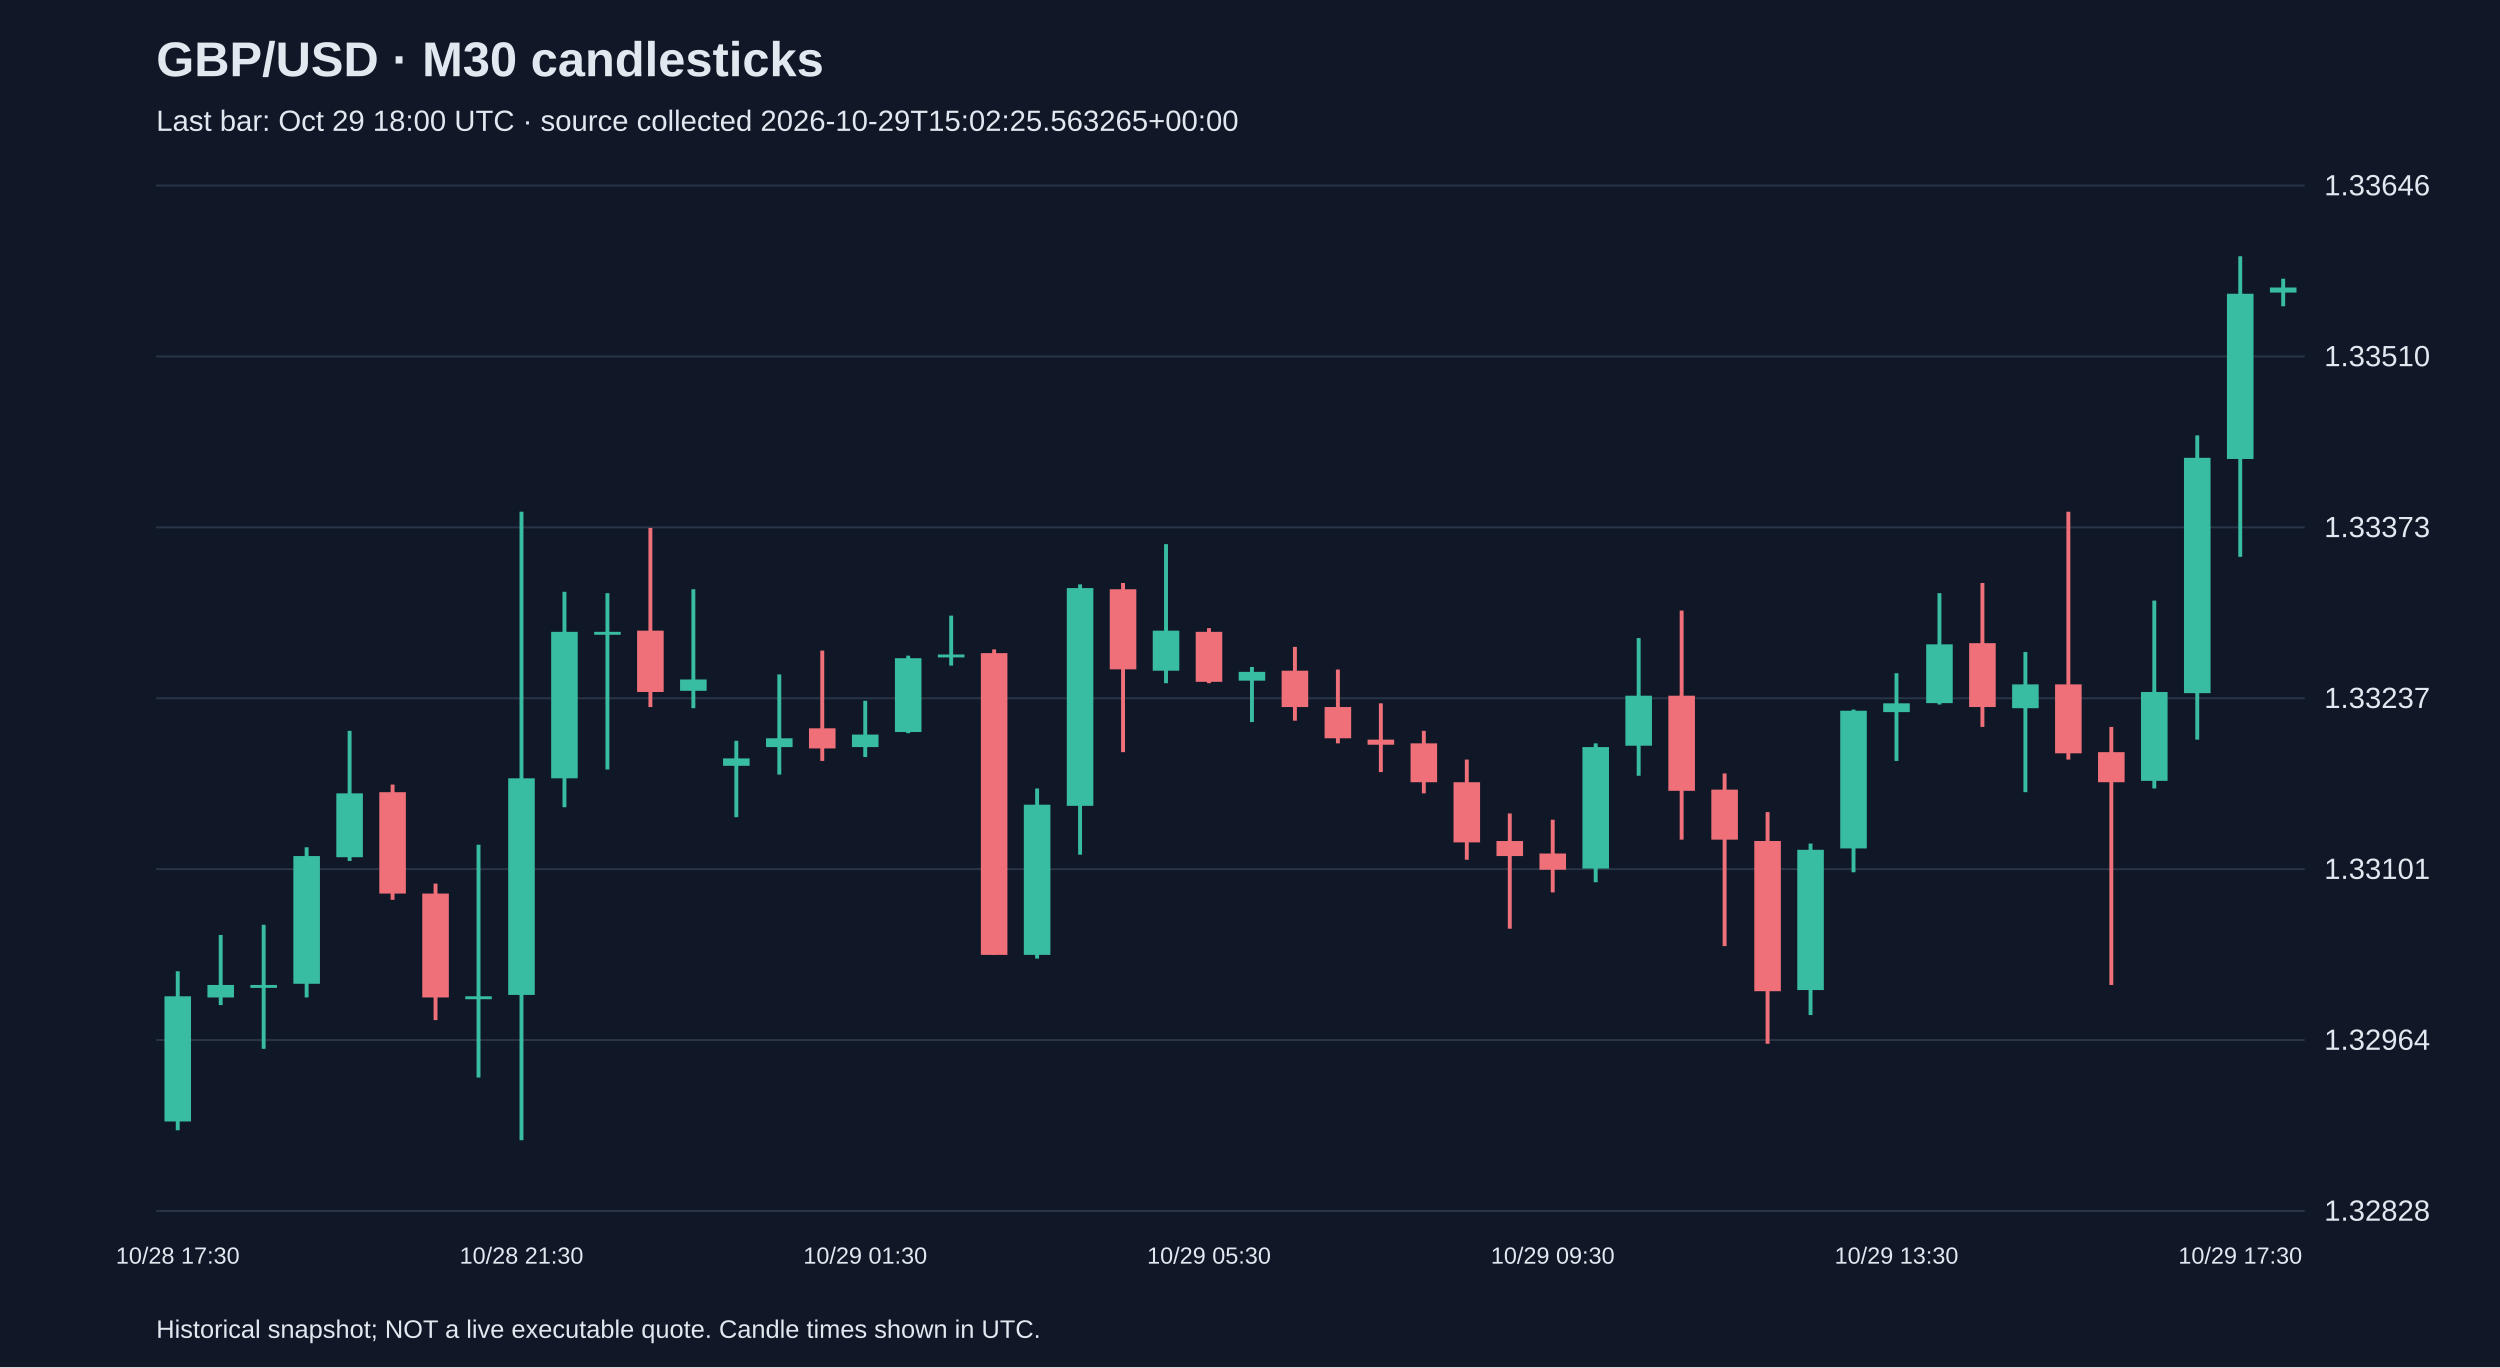
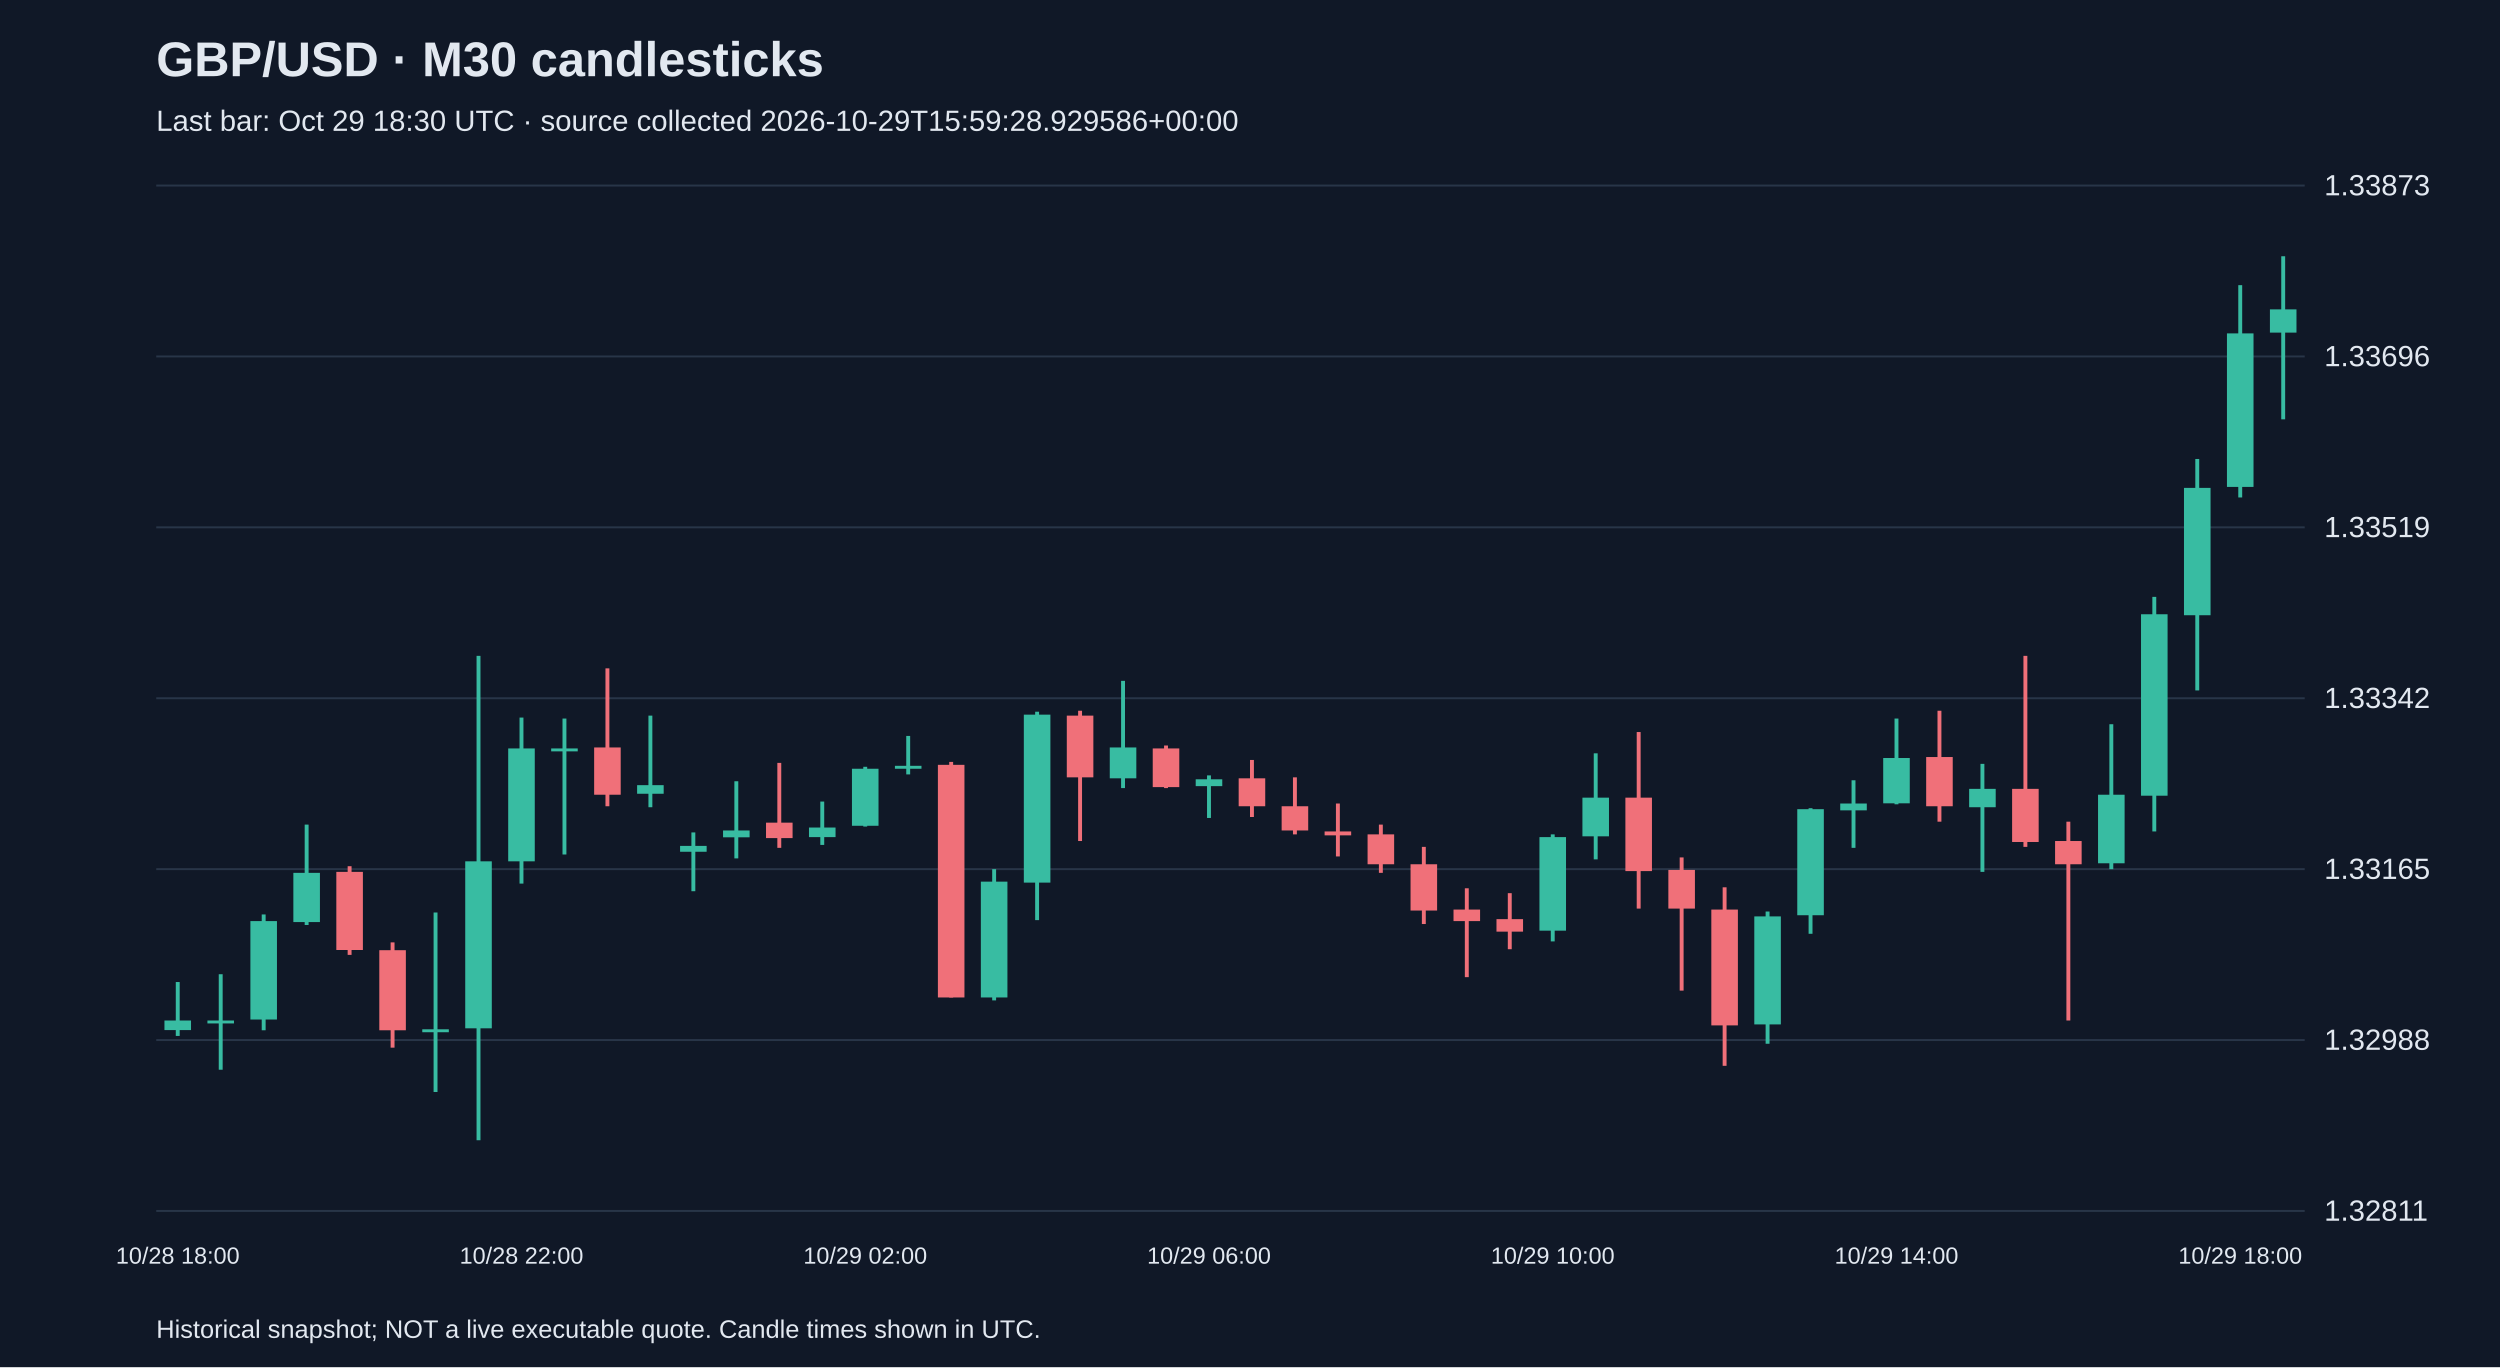
<svg xmlns="http://www.w3.org/2000/svg" viewBox="0 0 1280 700">
  <rect width="100%" height="100%" fill="#101827" />
  <style>text{font-family:Arial,sans-serif;fill:#e2e8f0}</style>
  <text x="80" y="39" font-size="25" font-weight="bold">GBP/USD · M30 candlesticks</text>
-   <text x="80" y="67" font-size="15" fill="#a6b1c5">Last bar: Oct 29 18:00 UTC · source collected 2026-10-29T15:02:25.563265+00:00</text>
+   <text x="80" y="67" font-size="15" fill="#a6b1c5">Last bar: Oct 29 18:30 UTC · source collected 2026-10-29T15:59:28.929586+00:00</text>
  <line x1="80" y1="620.0" x2="1180" y2="620.0" stroke="#283548" />
-   <text x="1190" y="625.0" font-size="15">1.32828</text>
+   <text x="1190" y="625.0" font-size="15">1.32811</text>
  <line x1="80" y1="532.5" x2="1180" y2="532.5" stroke="#283548" />
-   <text x="1190" y="537.5" font-size="15">1.32964</text>
+   <text x="1190" y="537.5" font-size="15">1.32988</text>
  <line x1="80" y1="445.0" x2="1180" y2="445.0" stroke="#283548" />
-   <text x="1190" y="450.0" font-size="15">1.33101</text>
+   <text x="1190" y="450.0" font-size="15">1.33165</text>
  <line x1="80" y1="357.5" x2="1180" y2="357.5" stroke="#283548" />
-   <text x="1190" y="362.5" font-size="15">1.33237</text>
+   <text x="1190" y="362.5" font-size="15">1.33342</text>
  <line x1="80" y1="270.0" x2="1180" y2="270.0" stroke="#283548" />
-   <text x="1190" y="275.0" font-size="15">1.33373</text>
+   <text x="1190" y="275.0" font-size="15">1.33519</text>
  <line x1="80" y1="182.5" x2="1180" y2="182.5" stroke="#283548" />
-   <text x="1190" y="187.5" font-size="15">1.33510</text>
+   <text x="1190" y="187.5" font-size="15">1.33696</text>
  <line x1="80" y1="95.0" x2="1180" y2="95.0" stroke="#283548" />
-   <text x="1190" y="100.0" font-size="15">1.33646</text>
-   <line x1="91.0" y1="497.3" x2="91.0" y2="578.7" stroke="#38bca2" stroke-width="2" />
-   <rect x="84.2" y="510.1" width="13.6" height="64.1" fill="#38bca2" />
-   <text x="91.0" y="647" text-anchor="middle" font-size="12">10/28 17:30</text>
-   <line x1="113.0" y1="478.7" x2="113.0" y2="514.6" stroke="#38bca2" stroke-width="2" />
-   <rect x="106.2" y="504.3" width="13.6" height="6.4" fill="#38bca2" />
-   <line x1="135.0" y1="473.5" x2="135.0" y2="537.0" stroke="#38bca2" stroke-width="2" />
-   <rect x="128.2" y="504.3" width="13.6" height="1.5" fill="#38bca2" />
-   <line x1="157.0" y1="433.8" x2="157.0" y2="510.7" stroke="#38bca2" stroke-width="2" />
-   <rect x="150.2" y="438.3" width="13.6" height="65.4" fill="#38bca2" />
-   <line x1="179.0" y1="374.2" x2="179.0" y2="440.8" stroke="#38bca2" stroke-width="2" />
-   <rect x="172.2" y="406.2" width="13.6" height="32.7" fill="#38bca2" />
-   <line x1="201.0" y1="401.7" x2="201.0" y2="460.7" stroke="#f07079" stroke-width="2" />
-   <rect x="194.2" y="405.6" width="13.6" height="51.9" fill="#f07079" />
-   <line x1="223.0" y1="452.4" x2="223.0" y2="522.3" stroke="#f07079" stroke-width="2" />
-   <rect x="216.2" y="457.5" width="13.6" height="53.2" fill="#f07079" />
-   <line x1="245.0" y1="432.5" x2="245.0" y2="551.7" stroke="#38bca2" stroke-width="2" />
-   <rect x="238.2" y="510.1" width="13.6" height="1.5" fill="#38bca2" />
-   <line x1="267.0" y1="262.0" x2="267.0" y2="583.8" stroke="#38bca2" stroke-width="2" />
-   <rect x="260.2" y="398.5" width="13.6" height="110.9" fill="#38bca2" />
-   <text x="267.0" y="647" text-anchor="middle" font-size="12">10/28 21:30</text>
-   <line x1="289.0" y1="303.0" x2="289.0" y2="413.3" stroke="#38bca2" stroke-width="2" />
-   <rect x="282.2" y="323.5" width="13.6" height="75.0" fill="#38bca2" />
-   <line x1="311.0" y1="303.7" x2="311.0" y2="394.0" stroke="#38bca2" stroke-width="2" />
-   <rect x="304.2" y="323.5" width="13.6" height="1.5" fill="#38bca2" />
-   <line x1="333.0" y1="270.3" x2="333.0" y2="362.0" stroke="#f07079" stroke-width="2" />
-   <rect x="326.2" y="322.9" width="13.6" height="31.4" fill="#f07079" />
-   <line x1="355.0" y1="301.7" x2="355.0" y2="362.6" stroke="#38bca2" stroke-width="2" />
-   <rect x="348.2" y="347.9" width="13.6" height="5.8" fill="#38bca2" />
-   <line x1="377.0" y1="379.3" x2="377.0" y2="418.4" stroke="#38bca2" stroke-width="2" />
-   <rect x="370.2" y="388.3" width="13.6" height="3.8" fill="#38bca2" />
-   <line x1="399.0" y1="345.3" x2="399.0" y2="396.6" stroke="#38bca2" stroke-width="2" />
-   <rect x="392.2" y="378.0" width="13.6" height="4.5" fill="#38bca2" />
-   <line x1="421.0" y1="333.1" x2="421.0" y2="389.6" stroke="#f07079" stroke-width="2" />
-   <rect x="414.2" y="372.9" width="13.6" height="10.3" fill="#f07079" />
-   <line x1="443.0" y1="358.8" x2="443.0" y2="387.6" stroke="#38bca2" stroke-width="2" />
-   <rect x="436.2" y="376.1" width="13.6" height="6.4" fill="#38bca2" />
-   <text x="443.0" y="647" text-anchor="middle" font-size="12">10/29 01:30</text>
-   <line x1="465.0" y1="335.7" x2="465.0" y2="375.4" stroke="#38bca2" stroke-width="2" />
-   <rect x="458.2" y="337.0" width="13.6" height="37.8" fill="#38bca2" />
-   <line x1="487.0" y1="315.2" x2="487.0" y2="340.8" stroke="#38bca2" stroke-width="2" />
-   <rect x="480.2" y="335.1" width="13.6" height="1.5" fill="#38bca2" />
-   <line x1="509.0" y1="332.5" x2="509.0" y2="488.9" stroke="#f07079" stroke-width="2" />
-   <rect x="502.2" y="334.4" width="13.6" height="154.5" fill="#f07079" />
-   <line x1="531.0" y1="403.7" x2="531.0" y2="490.8" stroke="#38bca2" stroke-width="2" />
-   <rect x="524.2" y="412.0" width="13.6" height="76.9" fill="#38bca2" />
-   <line x1="553.0" y1="299.2" x2="553.0" y2="437.6" stroke="#38bca2" stroke-width="2" />
-   <rect x="546.2" y="301.1" width="13.6" height="111.5" fill="#38bca2" />
-   <line x1="575.0" y1="298.5" x2="575.0" y2="385.1" stroke="#f07079" stroke-width="2" />
-   <rect x="568.2" y="301.7" width="13.6" height="41.0" fill="#f07079" />
-   <line x1="597.0" y1="278.6" x2="597.0" y2="349.8" stroke="#38bca2" stroke-width="2" />
-   <rect x="590.2" y="322.9" width="13.6" height="20.5" fill="#38bca2" />
-   <line x1="619.0" y1="321.6" x2="619.0" y2="349.8" stroke="#f07079" stroke-width="2" />
-   <rect x="612.2" y="323.5" width="13.6" height="25.6" fill="#f07079" />
-   <text x="619.0" y="647" text-anchor="middle" font-size="12">10/29 05:30</text>
-   <line x1="641.0" y1="341.5" x2="641.0" y2="369.7" stroke="#38bca2" stroke-width="2" />
-   <rect x="634.2" y="344.0" width="13.6" height="4.5" fill="#38bca2" />
-   <line x1="663.0" y1="331.2" x2="663.0" y2="369.0" stroke="#f07079" stroke-width="2" />
-   <rect x="656.2" y="343.4" width="13.6" height="18.6" fill="#f07079" />
-   <line x1="685.0" y1="342.8" x2="685.0" y2="380.6" stroke="#f07079" stroke-width="2" />
-   <rect x="678.2" y="362.0" width="13.6" height="16.0" fill="#f07079" />
-   <line x1="707.0" y1="360.1" x2="707.0" y2="395.3" stroke="#f07079" stroke-width="2" />
-   <rect x="700.2" y="378.7" width="13.6" height="2.6" fill="#f07079" />
-   <line x1="729.0" y1="374.2" x2="729.0" y2="406.2" stroke="#f07079" stroke-width="2" />
-   <rect x="722.2" y="380.6" width="13.6" height="19.9" fill="#f07079" />
-   <line x1="751.0" y1="388.9" x2="751.0" y2="440.2" stroke="#f07079" stroke-width="2" />
-   <rect x="744.2" y="400.5" width="13.6" height="30.8" fill="#f07079" />
-   <line x1="773.0" y1="416.5" x2="773.0" y2="475.5" stroke="#f07079" stroke-width="2" />
-   <rect x="766.2" y="430.6" width="13.6" height="7.7" fill="#f07079" />
-   <line x1="795.0" y1="419.7" x2="795.0" y2="456.9" stroke="#f07079" stroke-width="2" />
-   <rect x="788.2" y="437.0" width="13.6" height="8.3" fill="#f07079" />
-   <text x="795.0" y="647" text-anchor="middle" font-size="12">10/29 09:30</text>
-   <line x1="817.0" y1="380.6" x2="817.0" y2="451.7" stroke="#38bca2" stroke-width="2" />
-   <rect x="810.2" y="382.5" width="13.6" height="62.2" fill="#38bca2" />
-   <line x1="839.0" y1="326.7" x2="839.0" y2="397.2" stroke="#38bca2" stroke-width="2" />
-   <rect x="832.2" y="356.2" width="13.6" height="25.6" fill="#38bca2" />
-   <line x1="861.0" y1="312.6" x2="861.0" y2="429.9" stroke="#f07079" stroke-width="2" />
-   <rect x="854.2" y="356.2" width="13.6" height="48.7" fill="#f07079" />
-   <line x1="883.0" y1="396.0" x2="883.0" y2="484.4" stroke="#f07079" stroke-width="2" />
-   <rect x="876.2" y="404.3" width="13.6" height="25.6" fill="#f07079" />
-   <line x1="905.0" y1="415.8" x2="905.0" y2="534.4" stroke="#f07079" stroke-width="2" />
-   <rect x="898.2" y="430.6" width="13.6" height="76.9" fill="#f07079" />
-   <line x1="927.0" y1="431.9" x2="927.0" y2="519.7" stroke="#38bca2" stroke-width="2" />
-   <rect x="920.2" y="435.1" width="13.6" height="71.8" fill="#38bca2" />
-   <line x1="949.0" y1="363.3" x2="949.0" y2="446.6" stroke="#38bca2" stroke-width="2" />
-   <rect x="942.2" y="363.9" width="13.6" height="70.5" fill="#38bca2" />
-   <line x1="971.0" y1="344.7" x2="971.0" y2="389.6" stroke="#38bca2" stroke-width="2" />
-   <rect x="964.2" y="360.1" width="13.6" height="4.5" fill="#38bca2" />
-   <text x="971.0" y="647" text-anchor="middle" font-size="12">10/29 13:30</text>
-   <line x1="993.0" y1="303.7" x2="993.0" y2="360.7" stroke="#38bca2" stroke-width="2" />
-   <rect x="986.2" y="329.9" width="13.6" height="30.1" fill="#38bca2" />
-   <line x1="1015.0" y1="298.5" x2="1015.0" y2="372.2" stroke="#f07079" stroke-width="2" />
-   <rect x="1008.2" y="329.3" width="13.6" height="32.7" fill="#f07079" />
-   <line x1="1037.0" y1="333.8" x2="1037.0" y2="405.6" stroke="#38bca2" stroke-width="2" />
-   <rect x="1030.2" y="350.4" width="13.6" height="12.2" fill="#38bca2" />
-   <line x1="1059.0" y1="262.0" x2="1059.0" y2="388.9" stroke="#f07079" stroke-width="2" />
-   <rect x="1052.2" y="350.4" width="13.6" height="35.3" fill="#f07079" />
-   <line x1="1081.0" y1="372.2" x2="1081.0" y2="504.3" stroke="#f07079" stroke-width="2" />
-   <rect x="1074.2" y="385.1" width="13.6" height="15.4" fill="#f07079" />
-   <line x1="1103.0" y1="307.5" x2="1103.0" y2="403.7" stroke="#38bca2" stroke-width="2" />
-   <rect x="1096.2" y="354.3" width="13.6" height="45.5" fill="#38bca2" />
-   <line x1="1125.0" y1="222.9" x2="1125.0" y2="378.7" stroke="#38bca2" stroke-width="2" />
-   <rect x="1118.2" y="234.4" width="13.6" height="120.5" fill="#38bca2" />
-   <line x1="1147.0" y1="131.2" x2="1147.0" y2="285.1" stroke="#38bca2" stroke-width="2" />
-   <rect x="1140.2" y="150.4" width="13.6" height="84.6" fill="#38bca2" />
-   <text x="1147.0" y="647" text-anchor="middle" font-size="12">10/29 17:30</text>
-   <line x1="1169.0" y1="142.7" x2="1169.0" y2="156.8" stroke="#38bca2" stroke-width="2" />
-   <rect x="1162.2" y="147.2" width="13.6" height="2.6" fill="#38bca2" />
+   <text x="1190" y="100.0" font-size="15">1.33873</text>
+   <line x1="91.0" y1="502.8" x2="91.0" y2="530.4" stroke="#38bca2" stroke-width="2" />
+   <rect x="84.2" y="522.5" width="13.6" height="4.9" fill="#38bca2" />
+   <text x="91.0" y="647" text-anchor="middle" font-size="12">10/28 18:00</text>
+   <line x1="113.0" y1="498.8" x2="113.0" y2="547.7" stroke="#38bca2" stroke-width="2" />
+   <rect x="106.2" y="522.5" width="13.6" height="1.5" fill="#38bca2" />
+   <line x1="135.0" y1="468.2" x2="135.0" y2="527.5" stroke="#38bca2" stroke-width="2" />
+   <rect x="128.2" y="471.6" width="13.6" height="50.4" fill="#38bca2" />
+   <line x1="157.0" y1="422.2" x2="157.0" y2="473.6" stroke="#38bca2" stroke-width="2" />
+   <rect x="150.2" y="446.9" width="13.6" height="25.2" fill="#38bca2" />
+   <line x1="179.0" y1="443.5" x2="179.0" y2="488.9" stroke="#f07079" stroke-width="2" />
+   <rect x="172.2" y="446.4" width="13.6" height="40.0" fill="#f07079" />
+   <line x1="201.0" y1="482.5" x2="201.0" y2="536.4" stroke="#f07079" stroke-width="2" />
+   <rect x="194.2" y="486.5" width="13.6" height="41.0" fill="#f07079" />
+   <line x1="223.0" y1="467.2" x2="223.0" y2="559.1" stroke="#38bca2" stroke-width="2" />
+   <rect x="216.2" y="527.0" width="13.6" height="1.5" fill="#38bca2" />
+   <line x1="245.0" y1="335.8" x2="245.0" y2="583.8" stroke="#38bca2" stroke-width="2" />
+   <rect x="238.2" y="441.0" width="13.6" height="85.5" fill="#38bca2" />
+   <line x1="267.0" y1="367.4" x2="267.0" y2="452.4" stroke="#38bca2" stroke-width="2" />
+   <rect x="260.2" y="383.2" width="13.6" height="57.8" fill="#38bca2" />
+   <text x="267.0" y="647" text-anchor="middle" font-size="12">10/28 22:00</text>
+   <line x1="289.0" y1="367.9" x2="289.0" y2="437.5" stroke="#38bca2" stroke-width="2" />
+   <rect x="282.2" y="383.2" width="13.6" height="1.5" fill="#38bca2" />
+   <line x1="311.0" y1="342.2" x2="311.0" y2="412.8" stroke="#f07079" stroke-width="2" />
+   <rect x="304.2" y="382.7" width="13.6" height="24.2" fill="#f07079" />
+   <line x1="333.0" y1="366.4" x2="333.0" y2="413.3" stroke="#38bca2" stroke-width="2" />
+   <rect x="326.2" y="402.0" width="13.6" height="4.4" fill="#38bca2" />
+   <line x1="355.0" y1="426.2" x2="355.0" y2="456.3" stroke="#38bca2" stroke-width="2" />
+   <rect x="348.2" y="433.1" width="13.6" height="3.0" fill="#38bca2" />
+   <line x1="377.0" y1="400.0" x2="377.0" y2="439.5" stroke="#38bca2" stroke-width="2" />
+   <rect x="370.2" y="425.2" width="13.6" height="3.5" fill="#38bca2" />
+   <line x1="399.0" y1="390.6" x2="399.0" y2="434.1" stroke="#f07079" stroke-width="2" />
+   <rect x="392.2" y="421.2" width="13.6" height="7.9" fill="#f07079" />
+   <line x1="421.0" y1="410.4" x2="421.0" y2="432.6" stroke="#38bca2" stroke-width="2" />
+   <rect x="414.2" y="423.7" width="13.6" height="4.9" fill="#38bca2" />
+   <line x1="443.0" y1="392.6" x2="443.0" y2="423.2" stroke="#38bca2" stroke-width="2" />
+   <rect x="436.2" y="393.6" width="13.6" height="29.2" fill="#38bca2" />
+   <text x="443.0" y="647" text-anchor="middle" font-size="12">10/29 02:00</text>
+   <line x1="465.0" y1="376.8" x2="465.0" y2="396.5" stroke="#38bca2" stroke-width="2" />
+   <rect x="458.2" y="392.1" width="13.6" height="1.5" fill="#38bca2" />
+   <line x1="487.0" y1="390.1" x2="487.0" y2="510.7" stroke="#f07079" stroke-width="2" />
+   <rect x="480.2" y="391.6" width="13.6" height="119.1" fill="#f07079" />
+   <line x1="509.0" y1="445.0" x2="509.0" y2="512.2" stroke="#38bca2" stroke-width="2" />
+   <rect x="502.2" y="451.4" width="13.6" height="59.3" fill="#38bca2" />
+   <line x1="531.0" y1="364.4" x2="531.0" y2="471.1" stroke="#38bca2" stroke-width="2" />
+   <rect x="524.2" y="365.9" width="13.6" height="86.0" fill="#38bca2" />
+   <line x1="553.0" y1="363.9" x2="553.0" y2="430.6" stroke="#f07079" stroke-width="2" />
+   <rect x="546.2" y="366.4" width="13.6" height="31.6" fill="#f07079" />
+   <line x1="575.0" y1="348.6" x2="575.0" y2="403.5" stroke="#38bca2" stroke-width="2" />
+   <rect x="568.2" y="382.7" width="13.6" height="15.8" fill="#38bca2" />
+   <line x1="597.0" y1="381.7" x2="597.0" y2="403.5" stroke="#f07079" stroke-width="2" />
+   <rect x="590.2" y="383.2" width="13.6" height="19.8" fill="#f07079" />
+   <line x1="619.0" y1="397.0" x2="619.0" y2="418.8" stroke="#38bca2" stroke-width="2" />
+   <rect x="612.2" y="399.0" width="13.6" height="3.5" fill="#38bca2" />
+   <text x="619.0" y="647" text-anchor="middle" font-size="12">10/29 06:00</text>
+   <line x1="641.0" y1="389.1" x2="641.0" y2="418.3" stroke="#f07079" stroke-width="2" />
+   <rect x="634.2" y="398.5" width="13.6" height="14.3" fill="#f07079" />
+   <line x1="663.0" y1="398.0" x2="663.0" y2="427.2" stroke="#f07079" stroke-width="2" />
+   <rect x="656.2" y="412.8" width="13.6" height="12.4" fill="#f07079" />
+   <line x1="685.0" y1="411.4" x2="685.0" y2="438.5" stroke="#f07079" stroke-width="2" />
+   <rect x="678.2" y="425.7" width="13.6" height="2.0" fill="#f07079" />
+   <line x1="707.0" y1="422.2" x2="707.0" y2="446.9" stroke="#f07079" stroke-width="2" />
+   <rect x="700.2" y="427.2" width="13.6" height="15.3" fill="#f07079" />
+   <line x1="729.0" y1="433.6" x2="729.0" y2="473.1" stroke="#f07079" stroke-width="2" />
+   <rect x="722.2" y="442.5" width="13.6" height="23.7" fill="#f07079" />
+   <line x1="751.0" y1="454.8" x2="751.0" y2="500.3" stroke="#f07079" stroke-width="2" />
+   <rect x="744.2" y="465.7" width="13.6" height="5.9" fill="#f07079" />
+   <line x1="773.0" y1="457.3" x2="773.0" y2="486.0" stroke="#f07079" stroke-width="2" />
+   <rect x="766.2" y="470.6" width="13.6" height="6.4" fill="#f07079" />
+   <line x1="795.0" y1="427.2" x2="795.0" y2="482.0" stroke="#38bca2" stroke-width="2" />
+   <rect x="788.2" y="428.6" width="13.6" height="47.9" fill="#38bca2" />
+   <text x="795.0" y="647" text-anchor="middle" font-size="12">10/29 10:00</text>
+   <line x1="817.0" y1="385.7" x2="817.0" y2="440.0" stroke="#38bca2" stroke-width="2" />
+   <rect x="810.2" y="408.4" width="13.6" height="19.8" fill="#38bca2" />
+   <line x1="839.0" y1="374.8" x2="839.0" y2="465.2" stroke="#f07079" stroke-width="2" />
+   <rect x="832.2" y="408.4" width="13.6" height="37.6" fill="#f07079" />
+   <line x1="861.0" y1="439.0" x2="861.0" y2="507.2" stroke="#f07079" stroke-width="2" />
+   <rect x="854.2" y="445.4" width="13.6" height="19.8" fill="#f07079" />
+   <line x1="883.0" y1="454.3" x2="883.0" y2="545.7" stroke="#f07079" stroke-width="2" />
+   <rect x="876.2" y="465.7" width="13.6" height="59.3" fill="#f07079" />
+   <line x1="905.0" y1="466.7" x2="905.0" y2="534.4" stroke="#38bca2" stroke-width="2" />
+   <rect x="898.2" y="469.2" width="13.6" height="55.3" fill="#38bca2" />
+   <line x1="927.0" y1="413.8" x2="927.0" y2="478.1" stroke="#38bca2" stroke-width="2" />
+   <rect x="920.2" y="414.3" width="13.6" height="54.3" fill="#38bca2" />
+   <line x1="949.0" y1="399.5" x2="949.0" y2="434.1" stroke="#38bca2" stroke-width="2" />
+   <rect x="942.2" y="411.4" width="13.6" height="3.5" fill="#38bca2" />
+   <line x1="971.0" y1="367.9" x2="971.0" y2="411.8" stroke="#38bca2" stroke-width="2" />
+   <rect x="964.2" y="388.1" width="13.6" height="23.2" fill="#38bca2" />
+   <text x="971.0" y="647" text-anchor="middle" font-size="12">10/29 14:00</text>
+   <line x1="993.0" y1="363.9" x2="993.0" y2="420.7" stroke="#f07079" stroke-width="2" />
+   <rect x="986.2" y="387.6" width="13.6" height="25.2" fill="#f07079" />
+   <line x1="1015.0" y1="391.1" x2="1015.0" y2="446.4" stroke="#38bca2" stroke-width="2" />
+   <rect x="1008.2" y="403.9" width="13.6" height="9.4" fill="#38bca2" />
+   <line x1="1037.0" y1="335.8" x2="1037.0" y2="433.6" stroke="#f07079" stroke-width="2" />
+   <rect x="1030.2" y="403.9" width="13.6" height="27.2" fill="#f07079" />
+   <line x1="1059.0" y1="420.7" x2="1059.0" y2="522.5" stroke="#f07079" stroke-width="2" />
+   <rect x="1052.2" y="430.6" width="13.6" height="11.9" fill="#f07079" />
+   <line x1="1081.0" y1="370.8" x2="1081.0" y2="445.0" stroke="#38bca2" stroke-width="2" />
+   <rect x="1074.2" y="406.9" width="13.6" height="35.1" fill="#38bca2" />
+   <line x1="1103.0" y1="305.6" x2="1103.0" y2="425.7" stroke="#38bca2" stroke-width="2" />
+   <rect x="1096.2" y="314.5" width="13.6" height="92.9" fill="#38bca2" />
+   <line x1="1125.0" y1="235.0" x2="1125.0" y2="353.5" stroke="#38bca2" stroke-width="2" />
+   <rect x="1118.2" y="249.8" width="13.6" height="65.2" fill="#38bca2" />
+   <line x1="1147.0" y1="146.0" x2="1147.0" y2="254.7" stroke="#38bca2" stroke-width="2" />
+   <rect x="1140.2" y="170.7" width="13.6" height="78.6" fill="#38bca2" />
+   <text x="1147.0" y="647" text-anchor="middle" font-size="12">10/29 18:00</text>
+   <line x1="1169.0" y1="131.2" x2="1169.0" y2="214.7" stroke="#38bca2" stroke-width="2" />
+   <rect x="1162.2" y="158.4" width="13.6" height="11.9" fill="#38bca2" />
  <text x="80" y="685" font-size="13">Historical snapshot; NOT a live executable quote. Candle times shown in UTC.</text>
</svg>
